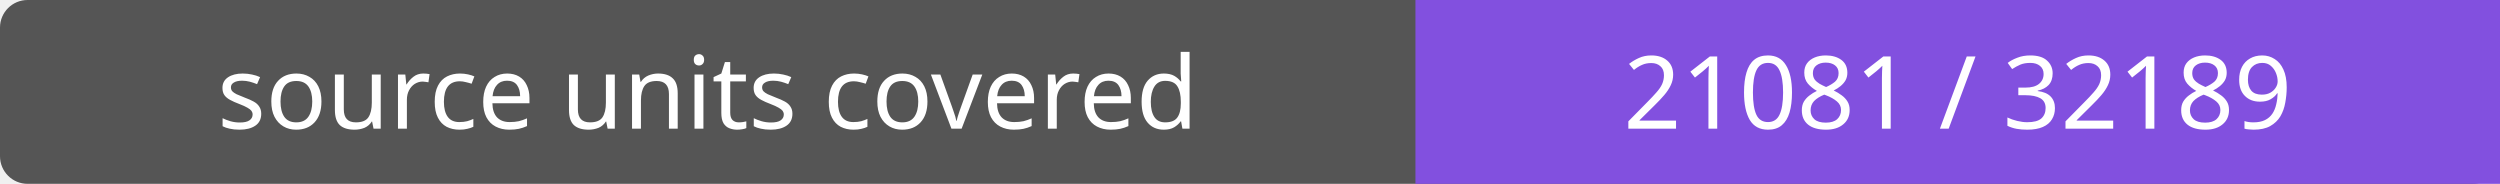
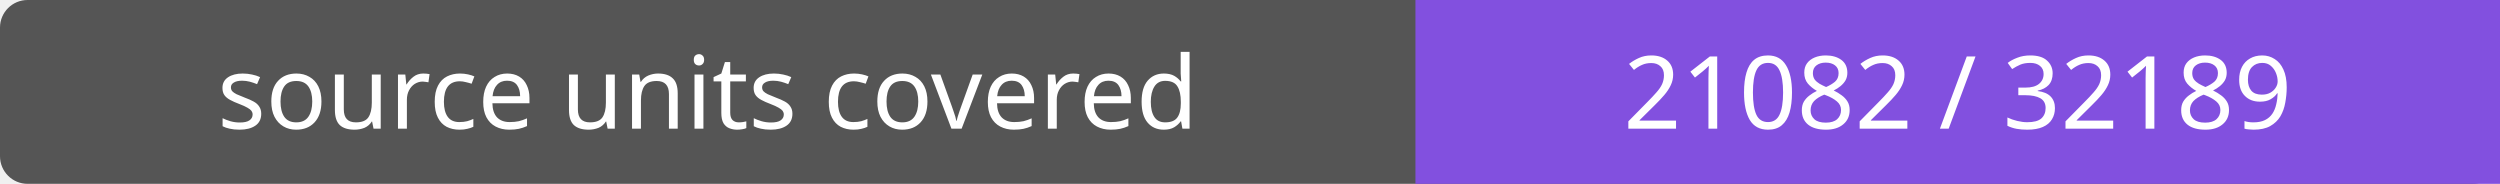
- <svg xmlns="http://www.w3.org/2000/svg" width="272" height="20" role="img" aria-label="source units covered: 21081 / 32189">
+ <svg xmlns="http://www.w3.org/2000/svg" width="272" height="20" role="img" aria-label="source units covered: 21082 / 32189">
  <rect width="272" height="20" rx="3" fill="#555" />
  <path fill="#8250df" d="M154 0h118v20H154z" />
  <g fill="#fff" text-anchor="middle" font-family="Verdana,sans-serif" font-size="11">
    <text x="77.0" y="14">source units covered</text>
-     <text x="213.0" y="14">21081 / 32189</text>
+     <text x="213.0" y="14">21082 / 32189</text>
  </g>
</svg>
